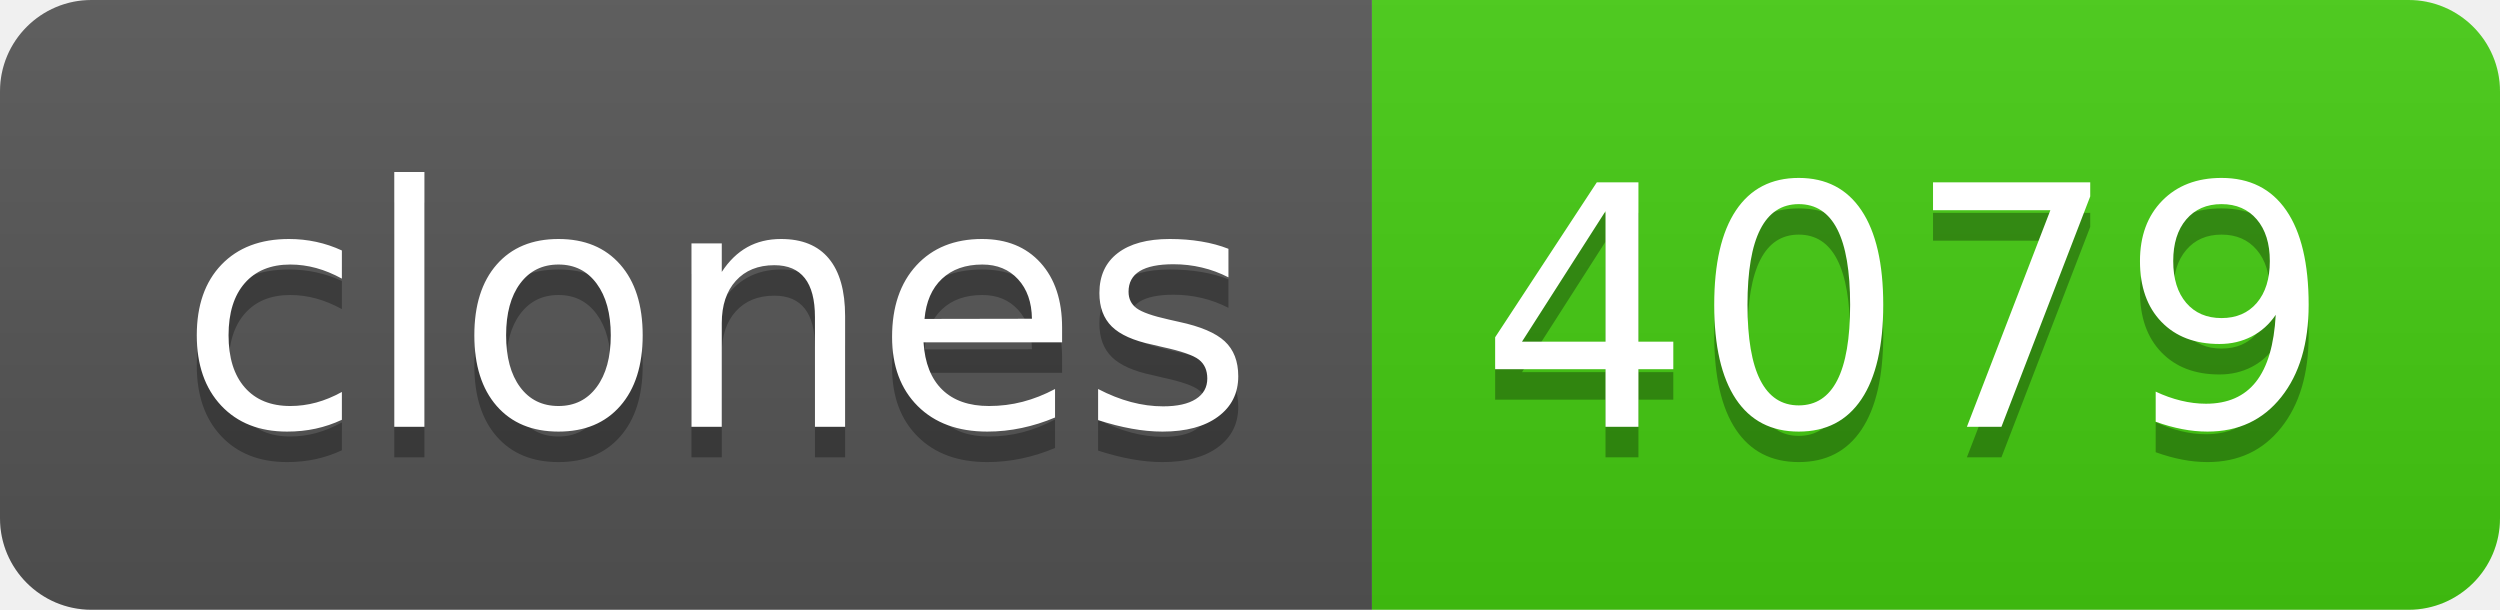
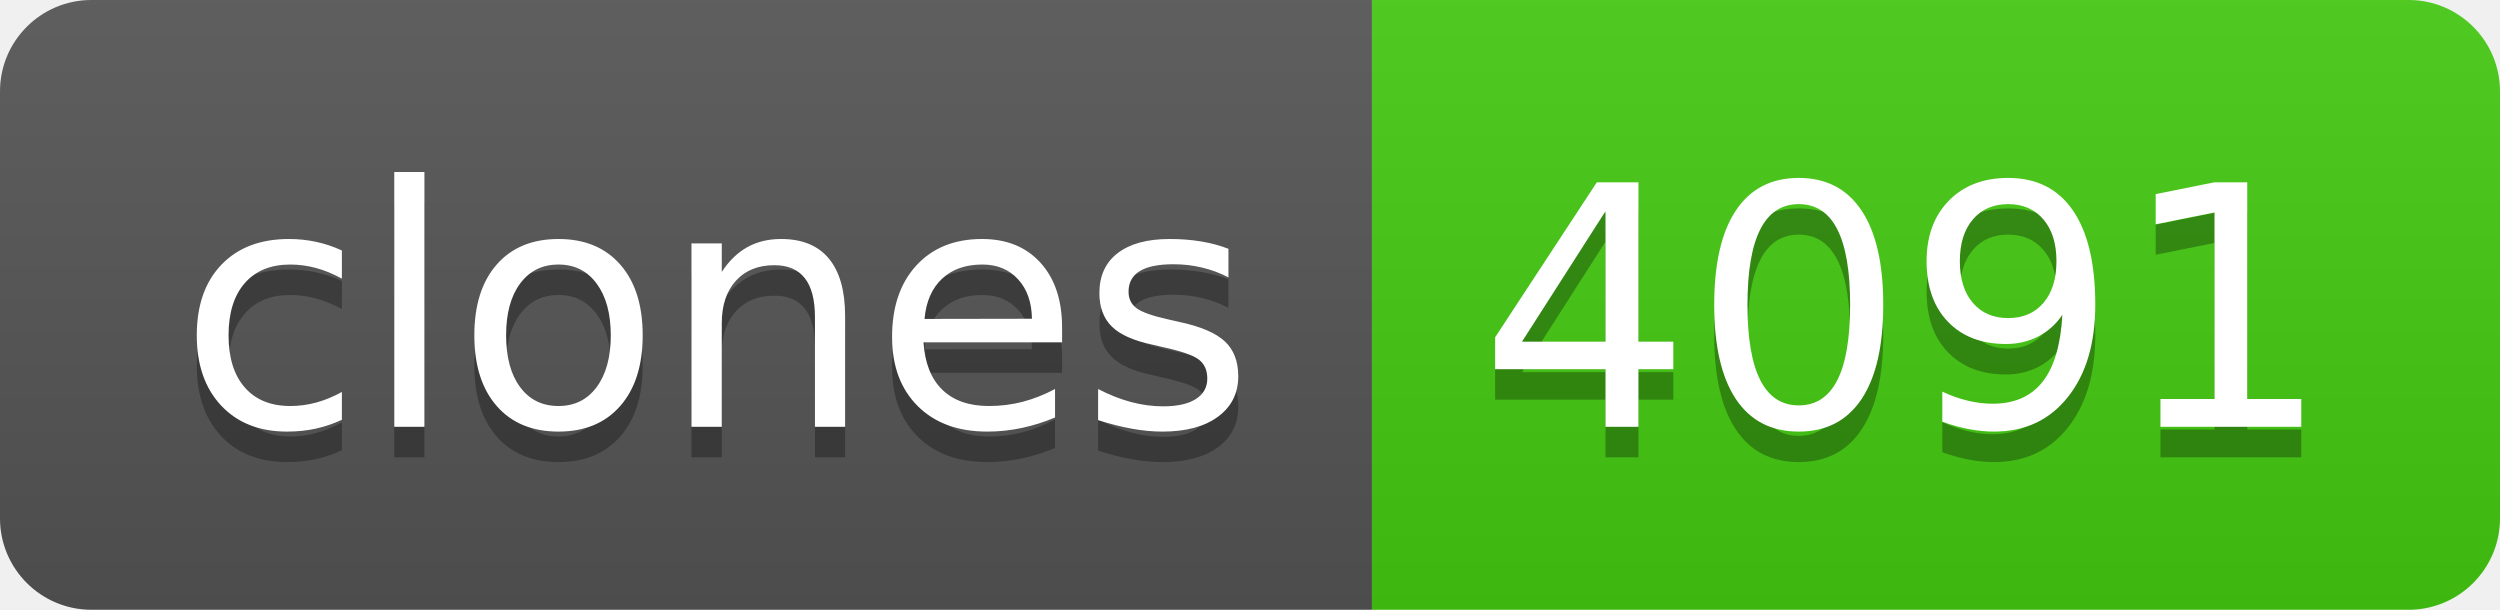
- <svg xmlns="http://www.w3.org/2000/svg" width="82" height="20" role="img" aria-label="clones: 4079">
+ <svg xmlns="http://www.w3.org/2000/svg" width="82" height="20" role="img" aria-label="clones: 4091">
  <linearGradient id="s" x2="0" y2="100%">
    <stop offset="0" stop-color="#bbb" stop-opacity=".1" />
    <stop offset="1" stop-opacity=".1" />
  </linearGradient>
  <clipPath id="r">
    <rect width="82" height="20" rx="3" fill="#fff" />
  </clipPath>
  <g clip-path="url(#r)">
    <rect width="45" height="20" fill="#555" />
    <rect x="45" width="37" height="20" fill="#4c1" />
    <rect width="82" height="20" fill="url(#s)" />
  </g>
  <g fill="#fff" text-anchor="middle" font-family="Verdana,Geneva,DejaVu Sans,sans-serif" text-rendering="geometricPrecision" font-size="110">
    <text aria-hidden="true" x="235" y="150" fill="#010101" fill-opacity=".3" transform="scale(.1)" textLength="350">clones</text>
    <text x="235" y="140" transform="scale(.1)" fill="#fff" textLength="350">clones</text>
-     <text aria-hidden="true" x="625" y="150" fill="#010101" fill-opacity=".3" transform="scale(.1)" textLength="270">4079</text>
-     <text x="625" y="140" transform="scale(.1)" fill="#fff" textLength="270">4079</text>
+     <text aria-hidden="true" x="625" y="150" fill="#010101" fill-opacity=".3" transform="scale(.1)" textLength="270">4091</text>
+     <text x="625" y="140" transform="scale(.1)" fill="#fff" textLength="270">4091</text>
  </g>
</svg>
